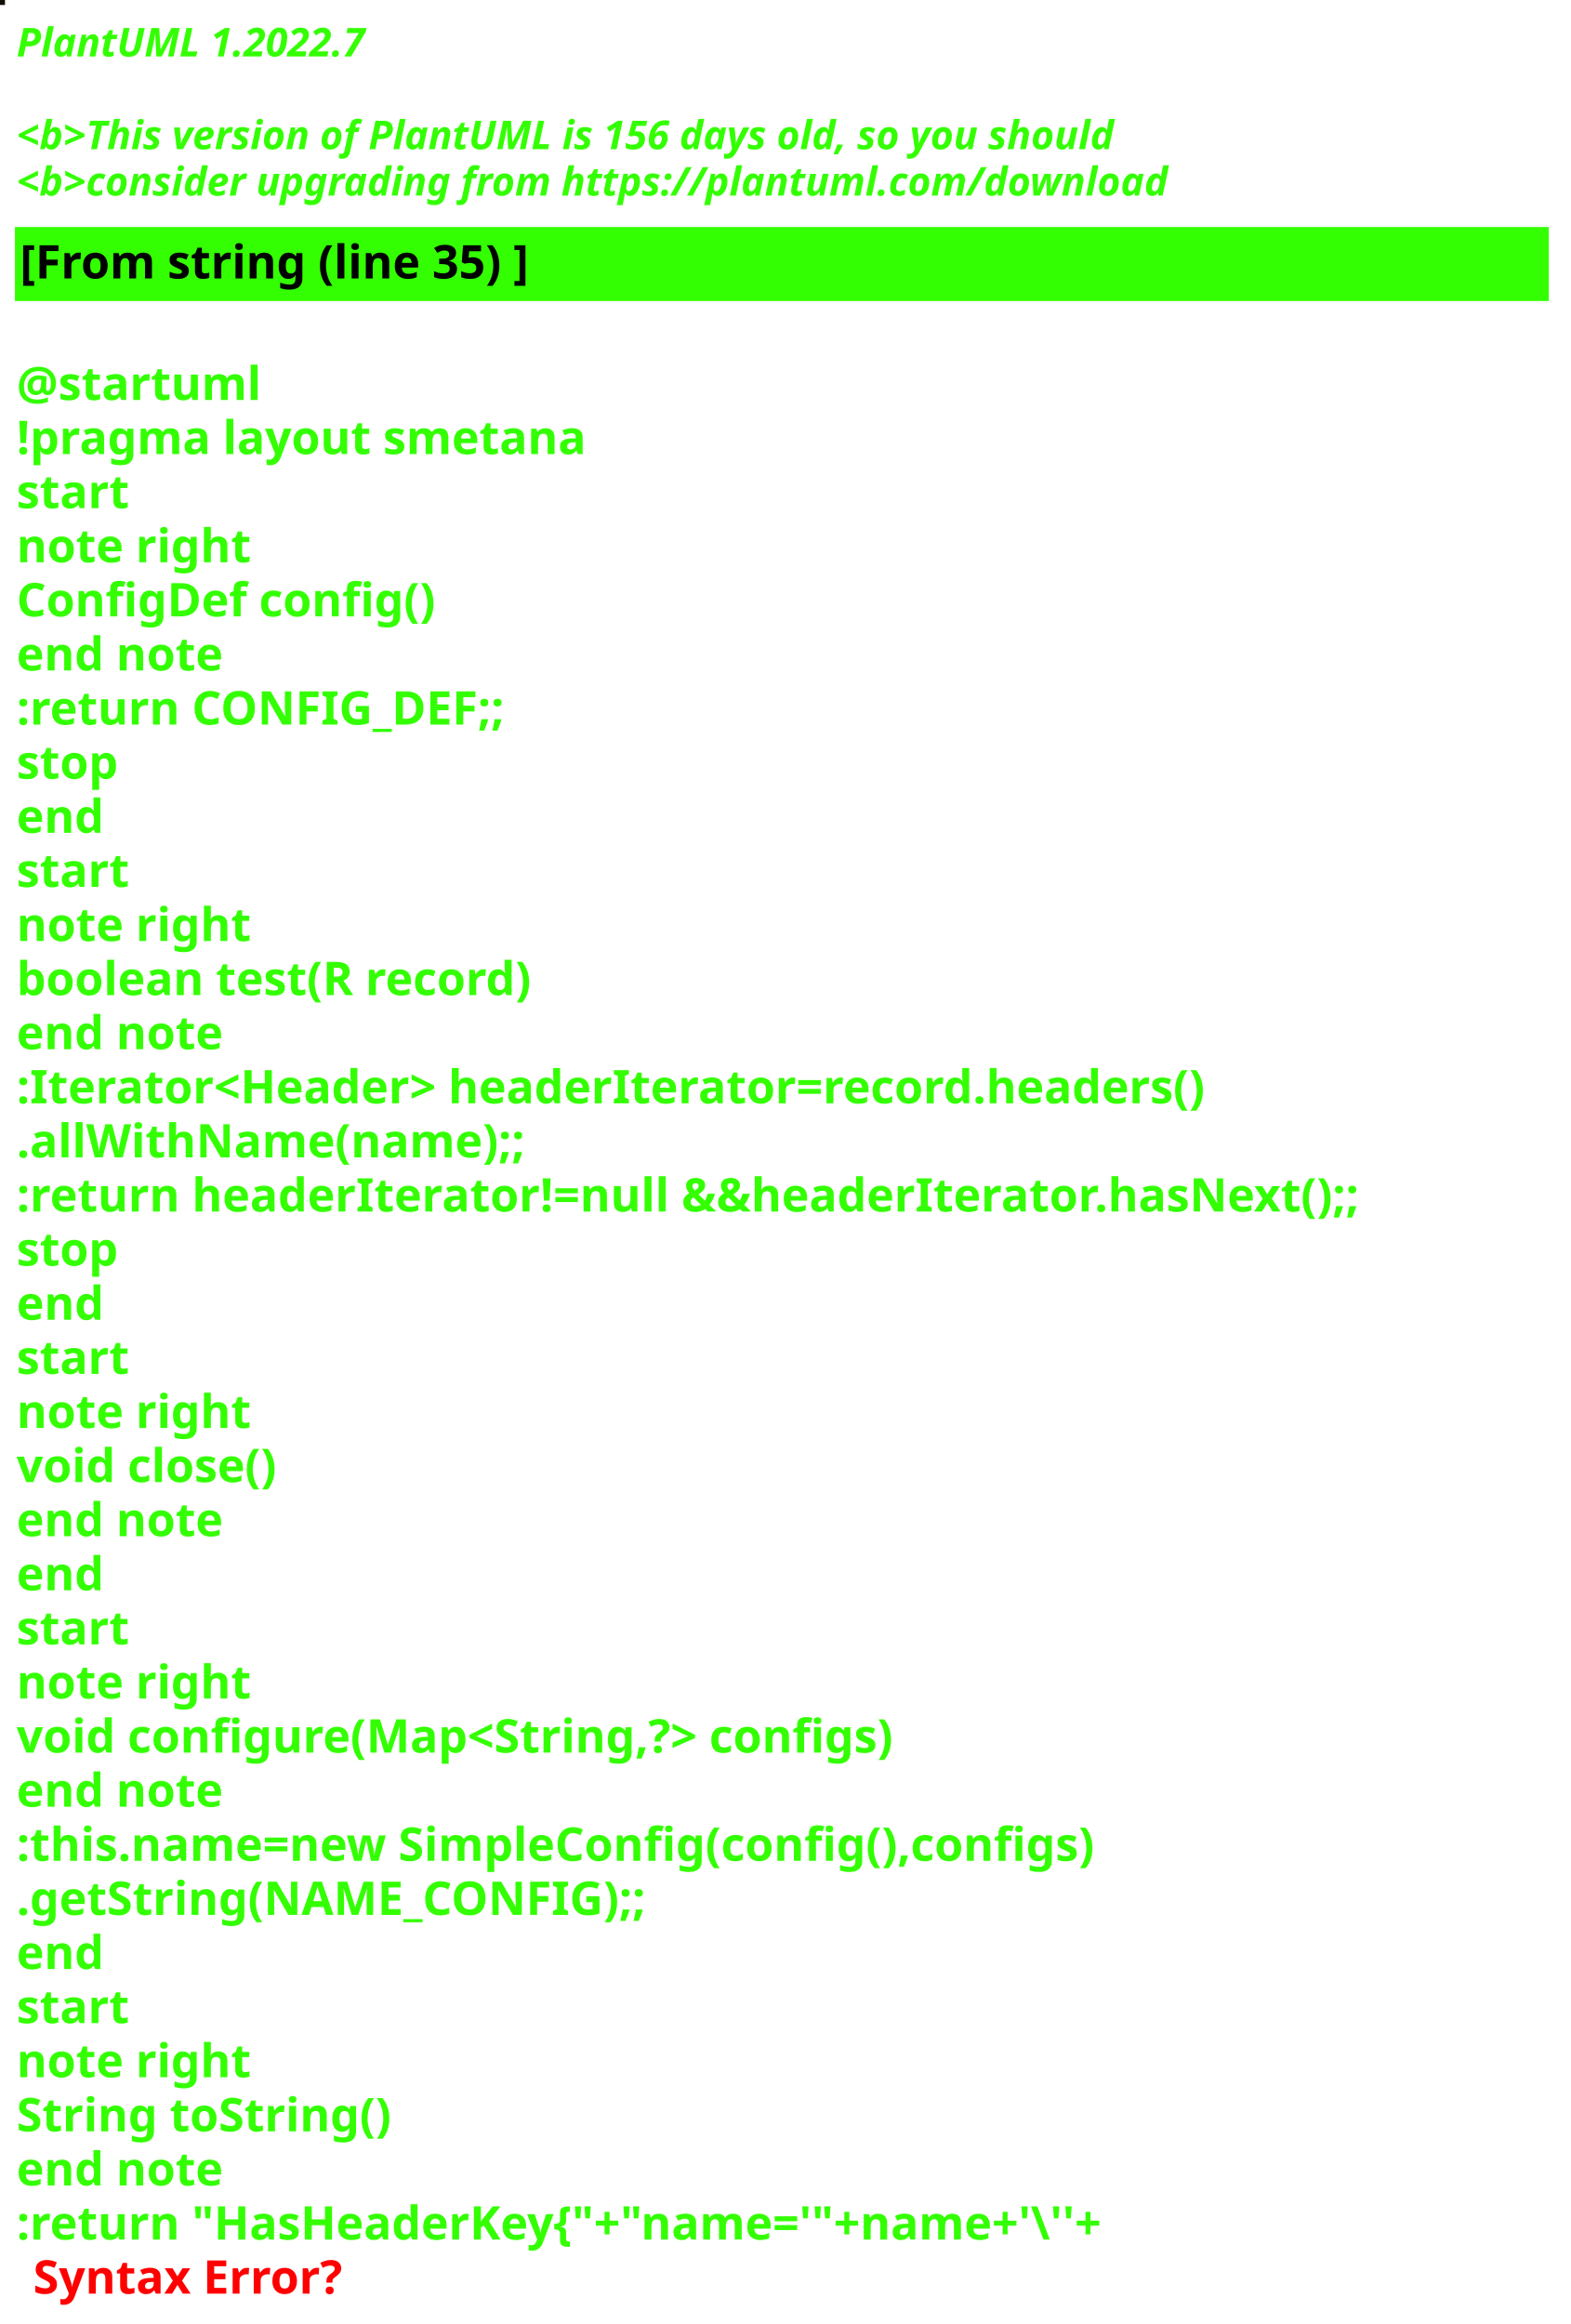
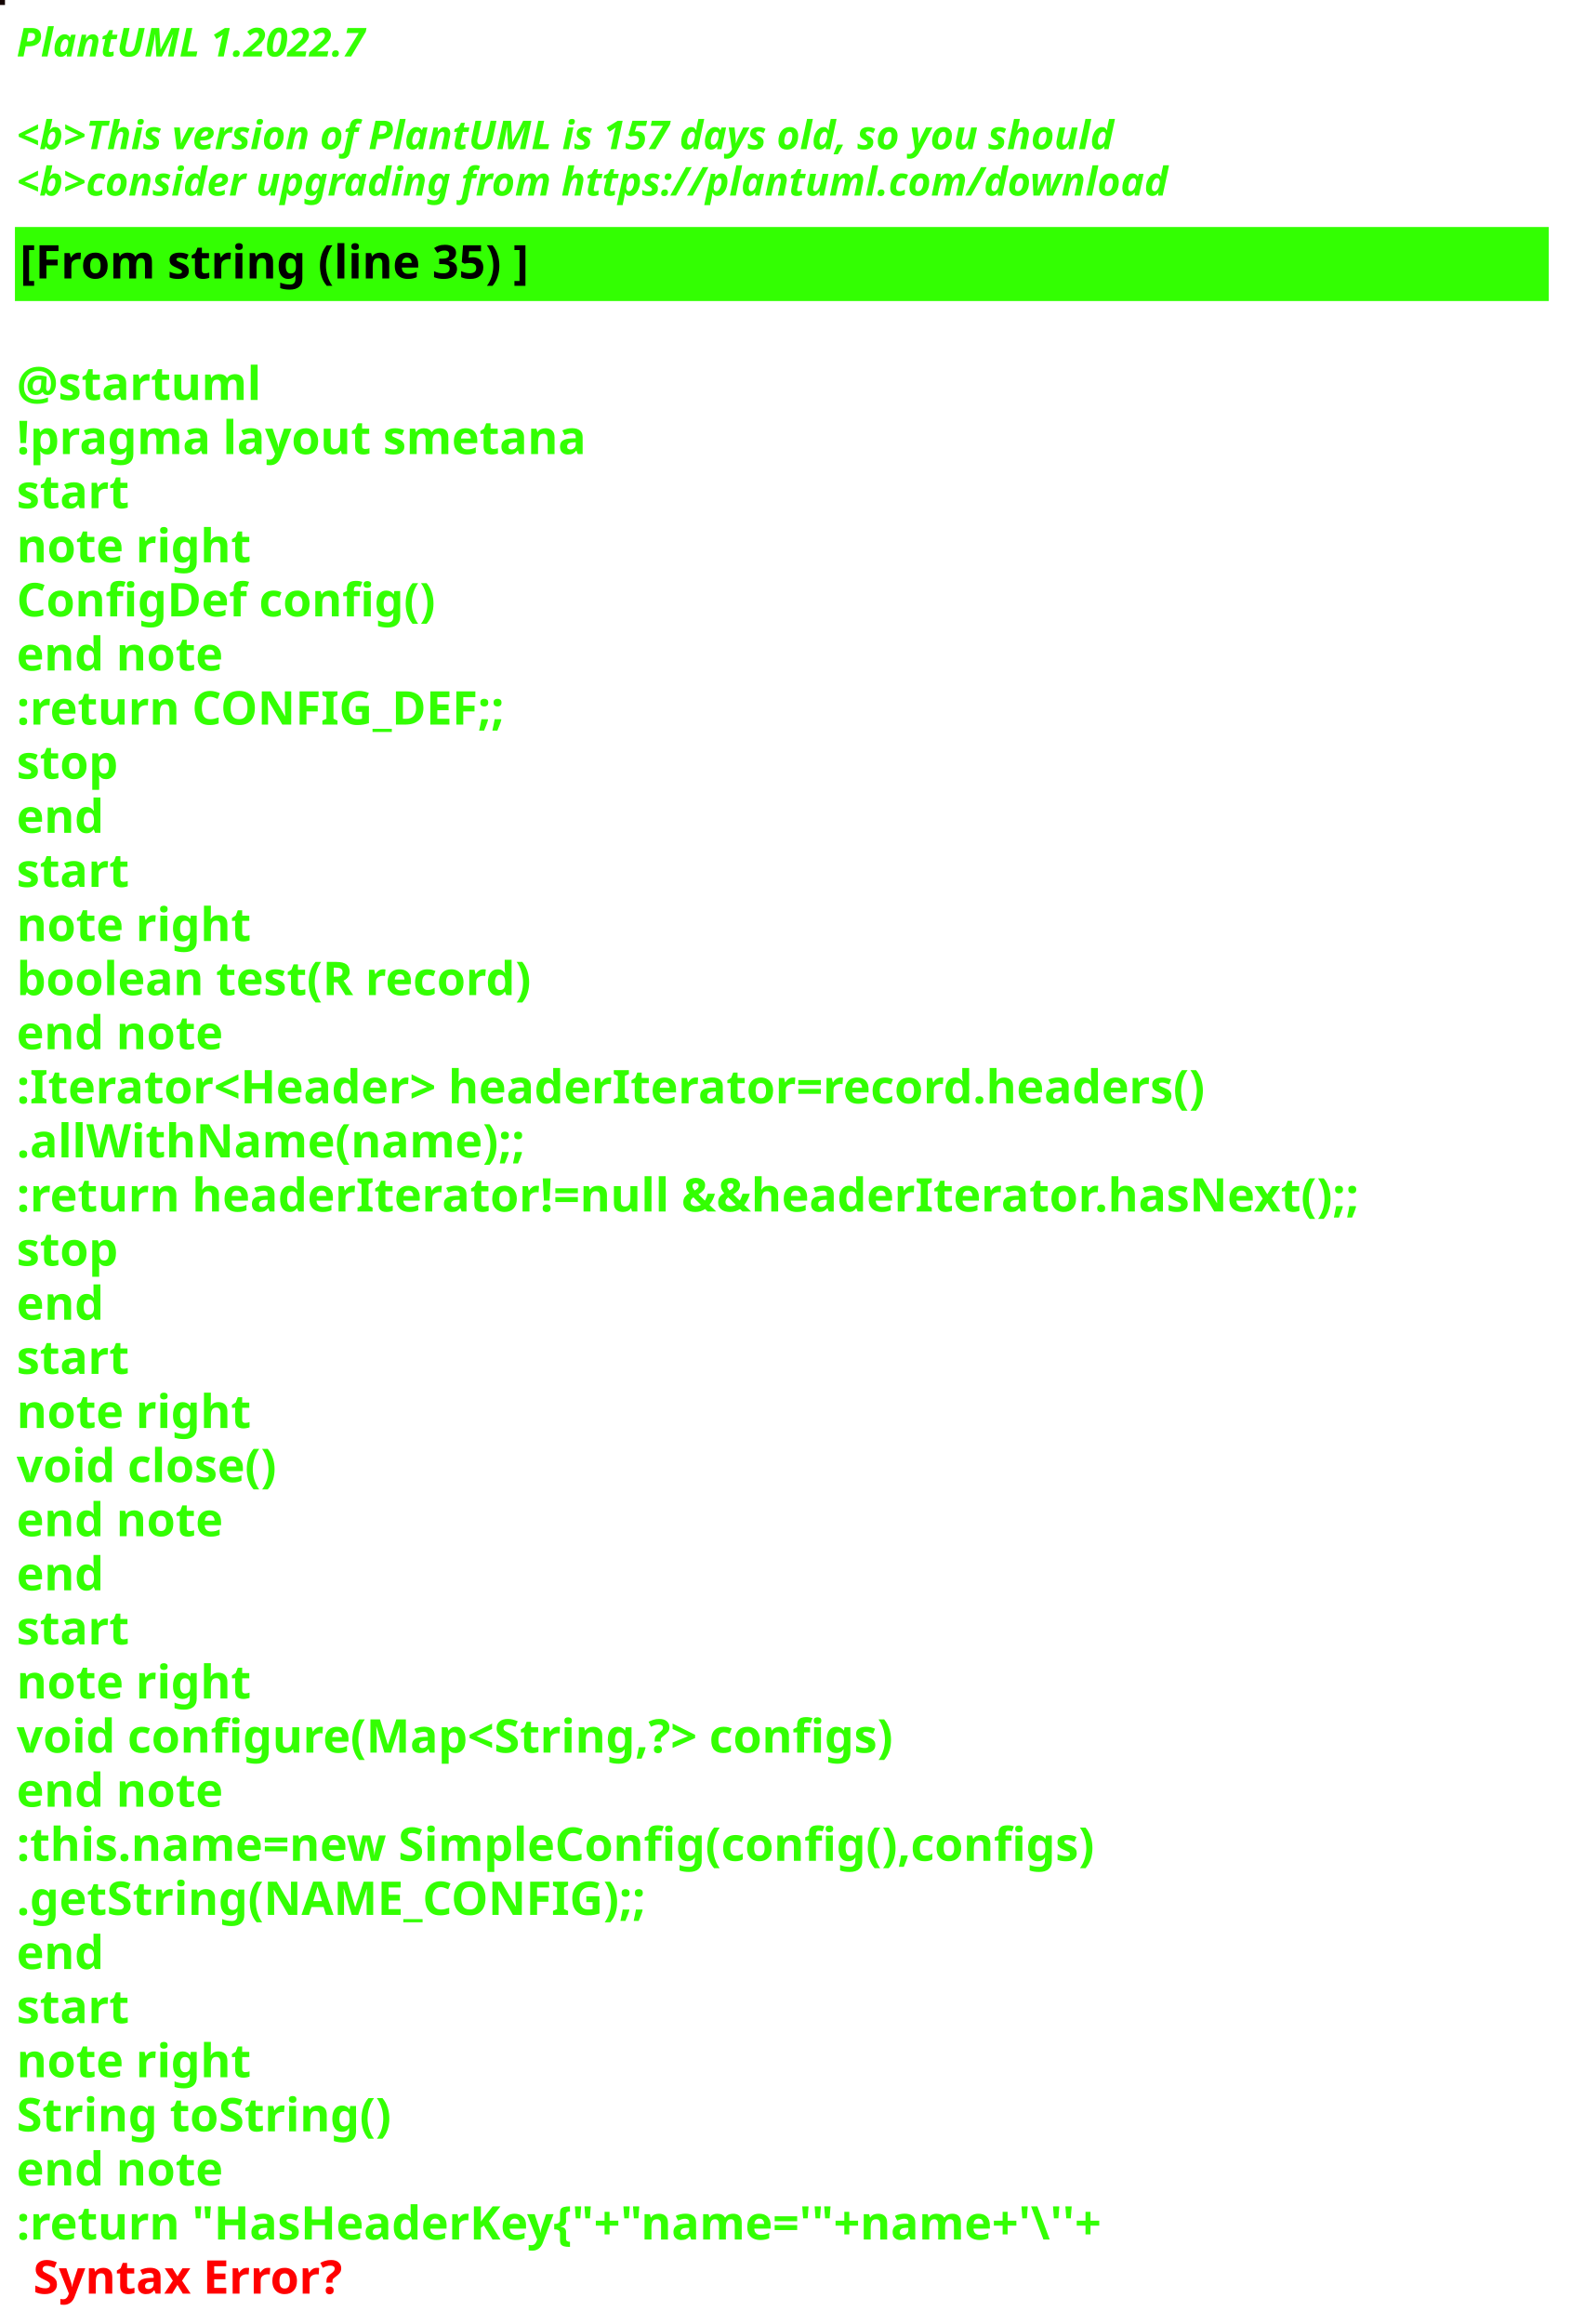
<svg xmlns="http://www.w3.org/2000/svg" contentStyleType="text/css" height="700px" preserveAspectRatio="none" style="width:473px;height:700px;background:#000000;" version="1.1" viewBox="0 0 473 700" width="473px" zoomAndPan="magnify">
  <defs />
  <g>
-     <rect fill="#110C04" height="1" style="stroke:#110C04;stroke-width:1.0;" width="1" x="0" y="0" />
+     <rect fill="#130302" height="1" style="stroke:#130302;stroke-width:1.0;" width="1" x="0" y="0" />
    <text fill="#33FF02" font-family="sans-serif" font-size="12" font-style="italic" font-weight="bold" lengthAdjust="spacing" textLength="127" x="5" y="17">PlantUML 1.2022.7</text>
    <text fill="#33FF02" font-family="sans-serif" font-size="12" font-style="italic" font-weight="bold" lengthAdjust="spacing" textLength="4" x="5" y="30.969"> </text>
-     <text fill="#33FF02" font-family="sans-serif" font-size="12" font-style="italic" font-weight="bold" lengthAdjust="spacing" textLength="399" x="5" y="44.938">&lt;b&gt;This version of PlantUML is 156 days old, so you should</text>
+     <text fill="#33FF02" font-family="sans-serif" font-size="12" font-style="italic" font-weight="bold" lengthAdjust="spacing" textLength="399" x="5" y="44.938">&lt;b&gt;This version of PlantUML is 157 days old, so you should</text>
    <text fill="#33FF02" font-family="sans-serif" font-size="12" font-style="italic" font-weight="bold" lengthAdjust="spacing" textLength="408" x="5" y="58.906">&lt;b&gt;consider upgrading from https://plantuml.com/download</text>
    <rect fill="#33FF02" height="21.297" style="stroke:#33FF02;stroke-width:1.0;" width="461" x="5" y="68.875" />
    <text fill="#000000" font-family="sans-serif" font-size="14" font-weight="bold" lengthAdjust="spacing" textLength="178" x="6" y="83.875">[From string (line 35) ]</text>
    <text fill="#33FF02" font-family="sans-serif" font-size="14" font-weight="bold" lengthAdjust="spacing" textLength="5" x="5" y="104.172"> </text>
    <text fill="#33FF02" font-family="sans-serif" font-size="14" font-weight="bold" lengthAdjust="spacing" textLength="79" x="5" y="120.469">@startuml</text>
    <text fill="#33FF02" font-family="sans-serif" font-size="14" font-weight="bold" lengthAdjust="spacing" textLength="190" x="5" y="136.766">!pragma layout smetana</text>
    <text fill="#33FF02" font-family="sans-serif" font-size="14" font-weight="bold" lengthAdjust="spacing" textLength="37" x="5" y="153.062">start</text>
    <text fill="#33FF02" font-family="sans-serif" font-size="14" font-weight="bold" lengthAdjust="spacing" textLength="78" x="5" y="169.359">note right</text>
    <text fill="#33FF02" font-family="sans-serif" font-size="14" font-weight="bold" lengthAdjust="spacing" textLength="144" x="5" y="185.656">ConfigDef config()</text>
    <text fill="#33FF02" font-family="sans-serif" font-size="14" font-weight="bold" lengthAdjust="spacing" textLength="71" x="5" y="201.953">end note</text>
    <text fill="#33FF02" font-family="sans-serif" font-size="14" font-weight="bold" lengthAdjust="spacing" textLength="168" x="5" y="218.25">:return CONFIG_DEF;;</text>
    <text fill="#33FF02" font-family="sans-serif" font-size="14" font-weight="bold" lengthAdjust="spacing" textLength="35" x="5" y="234.547">stop</text>
    <text fill="#33FF02" font-family="sans-serif" font-size="14" font-weight="bold" lengthAdjust="spacing" textLength="30" x="5" y="250.844">end</text>
    <text fill="#33FF02" font-family="sans-serif" font-size="14" font-weight="bold" lengthAdjust="spacing" textLength="37" x="5" y="267.141">start</text>
    <text fill="#33FF02" font-family="sans-serif" font-size="14" font-weight="bold" lengthAdjust="spacing" textLength="78" x="5" y="283.438">note right</text>
    <text fill="#33FF02" font-family="sans-serif" font-size="14" font-weight="bold" lengthAdjust="spacing" textLength="179" x="5" y="299.734">boolean test(R record)</text>
    <text fill="#33FF02" font-family="sans-serif" font-size="14" font-weight="bold" lengthAdjust="spacing" textLength="71" x="5" y="316.031">end note</text>
    <text fill="#33FF02" font-family="sans-serif" font-size="14" font-weight="bold" lengthAdjust="spacing" textLength="413" x="5" y="332.328">:Iterator&lt;Header&gt; headerIterator=record.headers()</text>
    <text fill="#33FF02" font-family="sans-serif" font-size="14" font-weight="bold" lengthAdjust="spacing" textLength="168" x="5" y="348.625">.allWithName(name);;</text>
    <text fill="#33FF02" font-family="sans-serif" font-size="14" font-weight="bold" lengthAdjust="spacing" textLength="461" x="5" y="364.922">:return headerIterator!=null &amp;&amp;headerIterator.hasNext();;</text>
    <text fill="#33FF02" font-family="sans-serif" font-size="14" font-weight="bold" lengthAdjust="spacing" textLength="35" x="5" y="381.219">stop</text>
    <text fill="#33FF02" font-family="sans-serif" font-size="14" font-weight="bold" lengthAdjust="spacing" textLength="30" x="5" y="397.516">end</text>
    <text fill="#33FF02" font-family="sans-serif" font-size="14" font-weight="bold" lengthAdjust="spacing" textLength="37" x="5" y="413.812">start</text>
    <text fill="#33FF02" font-family="sans-serif" font-size="14" font-weight="bold" lengthAdjust="spacing" textLength="78" x="5" y="430.109">note right</text>
    <text fill="#33FF02" font-family="sans-serif" font-size="14" font-weight="bold" lengthAdjust="spacing" textLength="92" x="5" y="446.406">void close()</text>
    <text fill="#33FF02" font-family="sans-serif" font-size="14" font-weight="bold" lengthAdjust="spacing" textLength="71" x="5" y="462.703">end note</text>
    <text fill="#33FF02" font-family="sans-serif" font-size="14" font-weight="bold" lengthAdjust="spacing" textLength="30" x="5" y="479">end</text>
    <text fill="#33FF02" font-family="sans-serif" font-size="14" font-weight="bold" lengthAdjust="spacing" textLength="37" x="5" y="495.297">start</text>
    <text fill="#33FF02" font-family="sans-serif" font-size="14" font-weight="bold" lengthAdjust="spacing" textLength="78" x="5" y="511.594">note right</text>
    <text fill="#33FF02" font-family="sans-serif" font-size="14" font-weight="bold" lengthAdjust="spacing" textLength="305" x="5" y="527.891">void configure(Map&lt;String,?&gt; configs)</text>
    <text fill="#33FF02" font-family="sans-serif" font-size="14" font-weight="bold" lengthAdjust="spacing" textLength="71" x="5" y="544.188">end note</text>
    <text fill="#33FF02" font-family="sans-serif" font-size="14" font-weight="bold" lengthAdjust="spacing" textLength="373" x="5" y="560.484">:this.name=new SimpleConfig(config(),configs)</text>
    <text fill="#33FF02" font-family="sans-serif" font-size="14" font-weight="bold" lengthAdjust="spacing" textLength="212" x="5" y="576.781">.getString(NAME_CONFIG);;</text>
    <text fill="#33FF02" font-family="sans-serif" font-size="14" font-weight="bold" lengthAdjust="spacing" textLength="30" x="5" y="593.078">end</text>
    <text fill="#33FF02" font-family="sans-serif" font-size="14" font-weight="bold" lengthAdjust="spacing" textLength="37" x="5" y="609.375">start</text>
    <text fill="#33FF02" font-family="sans-serif" font-size="14" font-weight="bold" lengthAdjust="spacing" textLength="78" x="5" y="625.672">note right</text>
    <text fill="#33FF02" font-family="sans-serif" font-size="14" font-weight="bold" lengthAdjust="spacing" textLength="127" x="5" y="641.969">String toString()</text>
    <text fill="#33FF02" font-family="sans-serif" font-size="14" font-weight="bold" lengthAdjust="spacing" textLength="71" x="5" y="658.266">end note</text>
    <text fill="#33FF02" font-family="sans-serif" font-size="14" font-weight="bold" lengthAdjust="spacing" text-decoration="wavy underline" textLength="382" x="5" y="674.562">:return "HasHeaderKey{"+"name='"+name+'\''+</text>
    <text fill="#FF0000" font-family="sans-serif" font-size="14" font-weight="bold" lengthAdjust="spacing" textLength="106" x="10" y="690.859">Syntax Error?</text>
  </g>
</svg>
